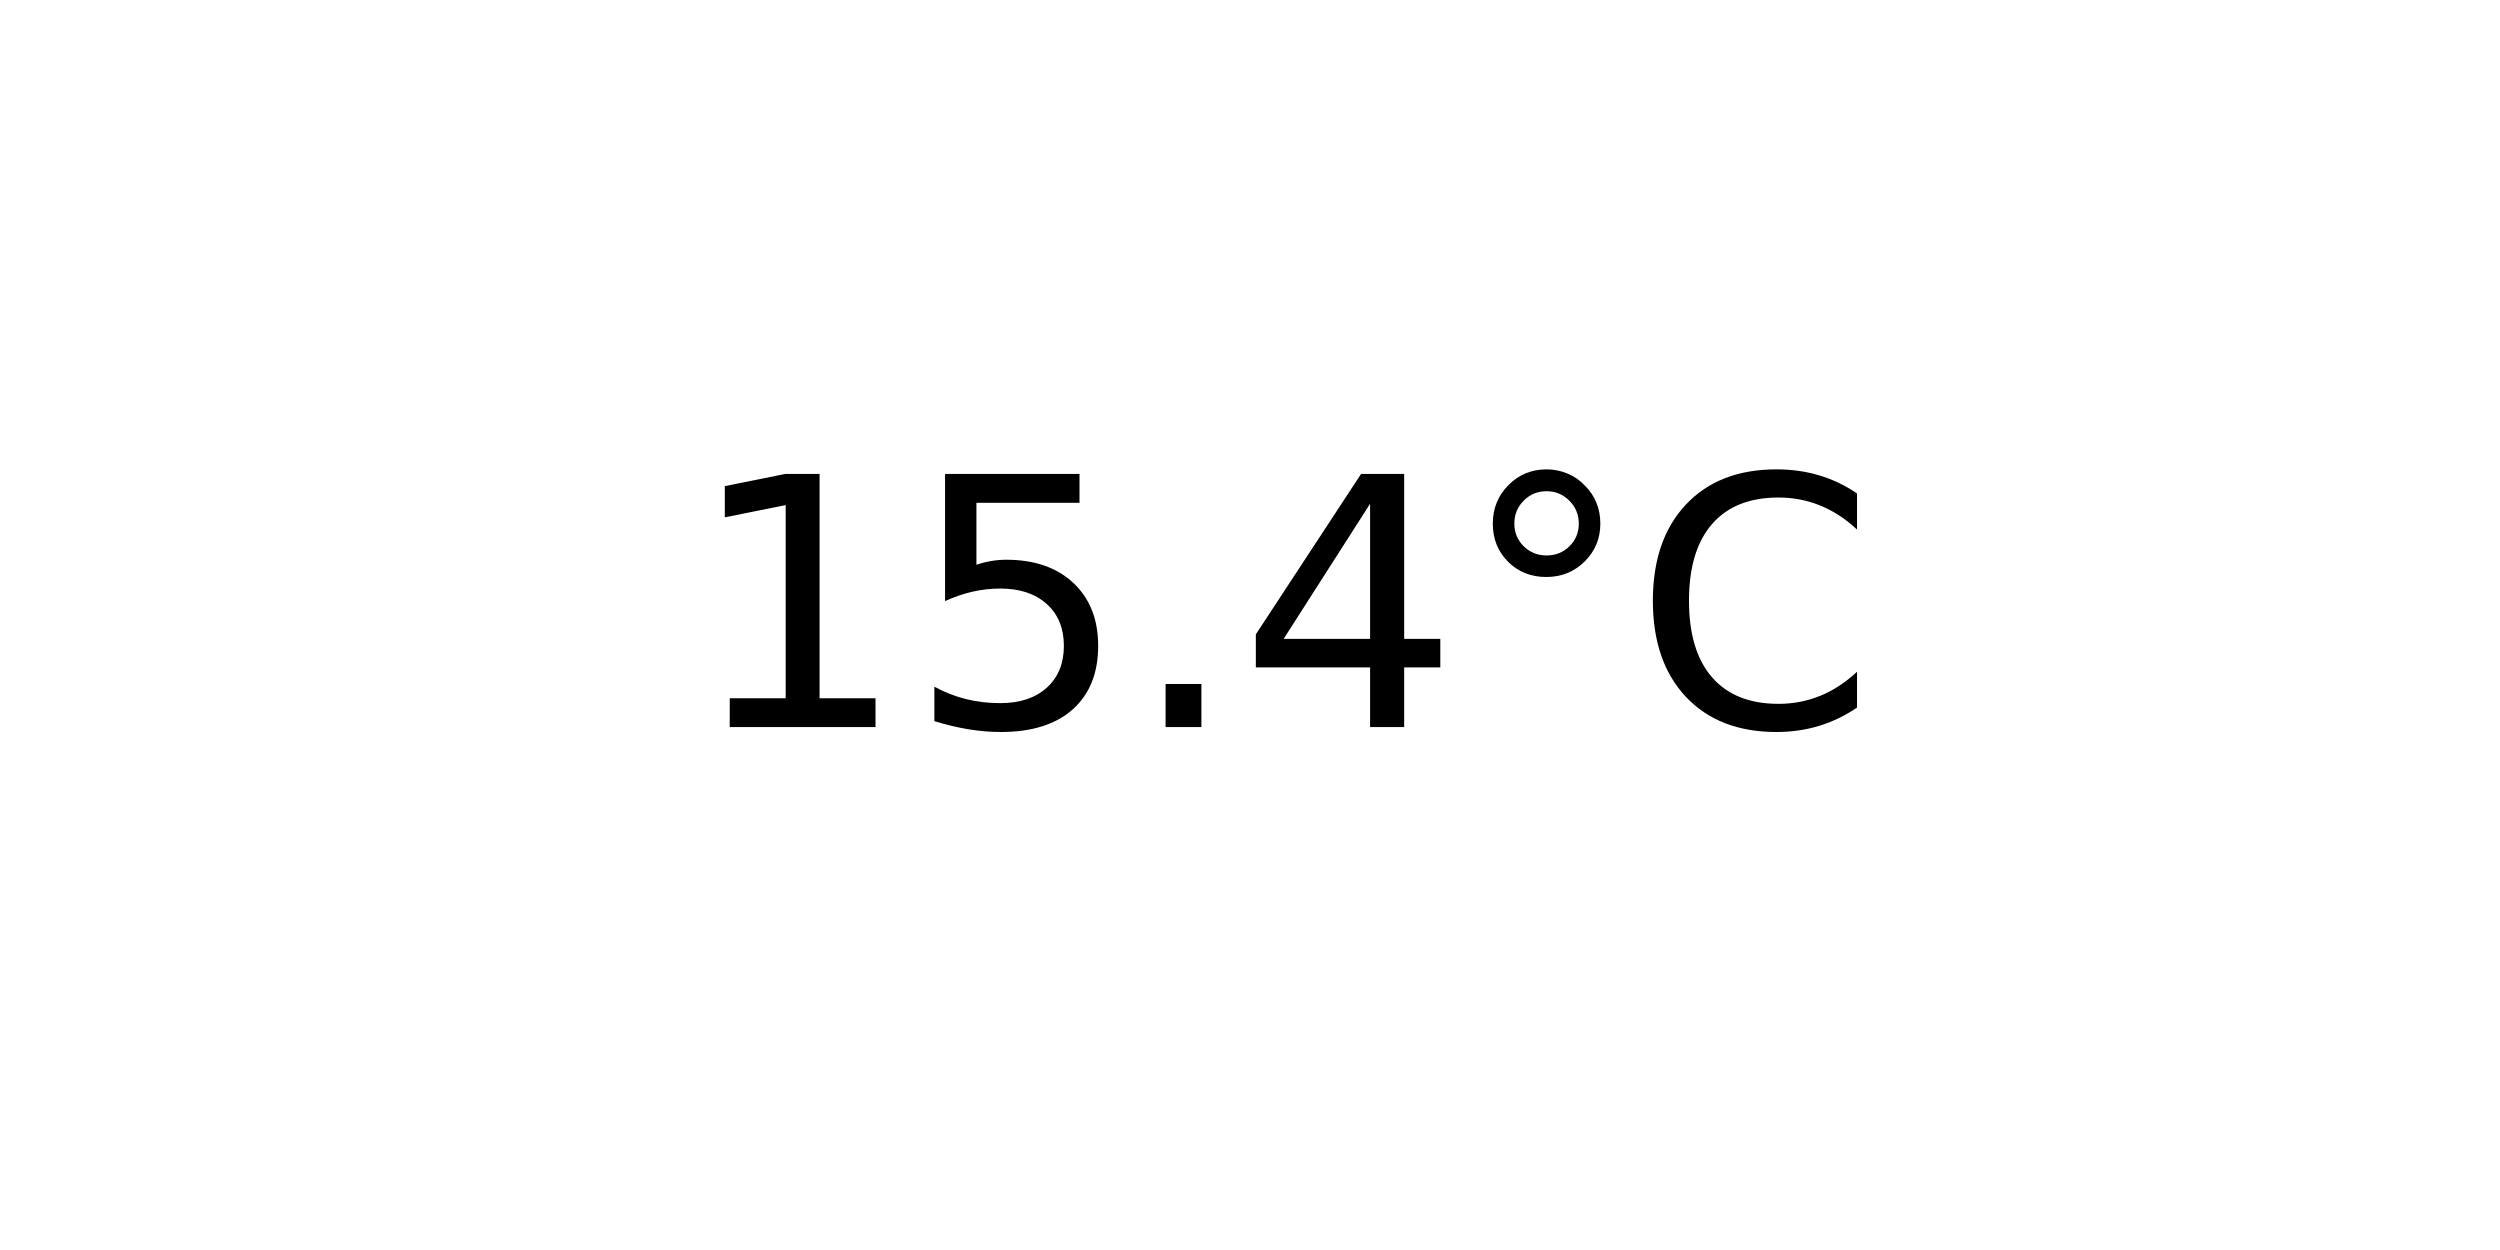
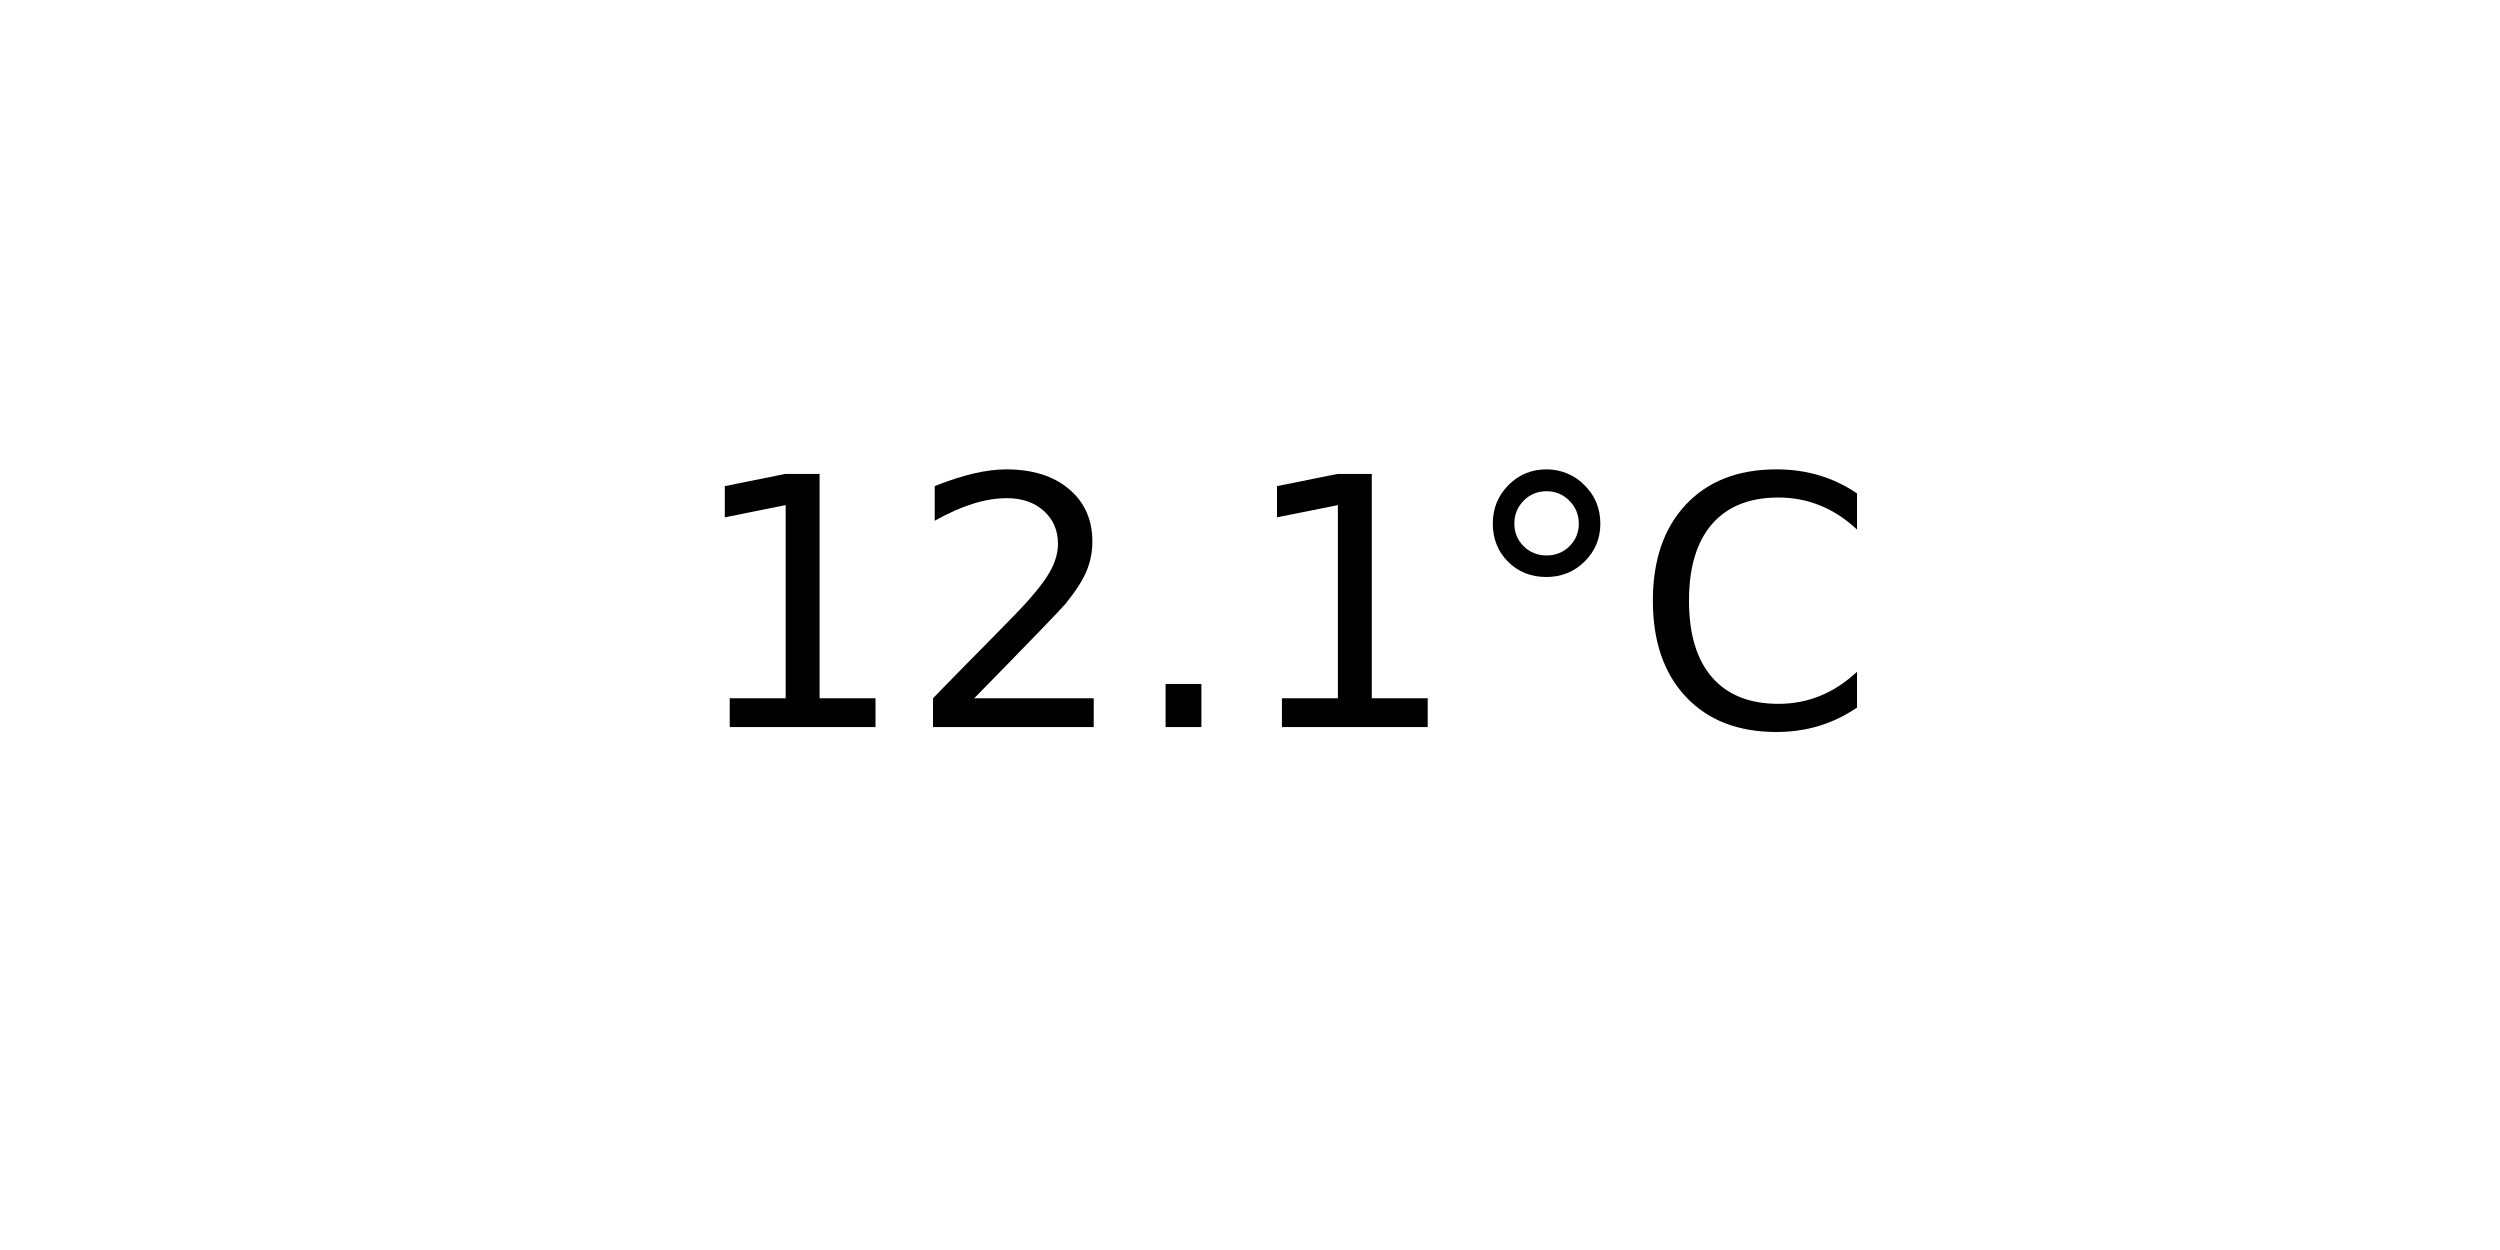
<svg xmlns="http://www.w3.org/2000/svg" xmlns:xlink="http://www.w3.org/1999/xlink" width="72pt" height="36pt" viewBox="0 0 72 36" version="1.1">
  <defs>
    <style type="text/css">*{stroke-linejoin: round; stroke-linecap: butt}</style>
  </defs>
  <g id="figure_1">
    <g id="axes_1">
      <g id="text_1">
        <g transform="translate(19.77578 20.93937) scale(0.1 -0.1)">
          <defs>
            <path id="DejaVuSans-31" d="M 794 531  L 1825 531  L 1825 4091  L 703 3866  L 703 4441  L 1819 4666  L 2450 4666  L 2450 531  L 3481 531  L 3481 0  L 794 0  L 794 531  z " transform="scale(0.015625)" />
-             <path id="DejaVuSans-35" d="M 691 4666  L 3169 4666  L 3169 4134  L 1269 4134  L 1269 2991  Q 1406 3038 1543 3061  Q 1681 3084 1819 3084  Q 2600 3084 3056 2656  Q 3513 2228 3513 1497  Q 3513 744 3044 326  Q 2575 -91 1722 -91  Q 1428 -91 1123 -41  Q 819 9 494 109  L 494 744  Q 775 591 1075 516  Q 1375 441 1709 441  Q 2250 441 2565 725  Q 2881 1009 2881 1497  Q 2881 1984 2565 2268  Q 2250 2553 1709 2553  Q 1456 2553 1204 2497  Q 953 2441 691 2322  L 691 4666  z " transform="scale(0.015625)" />
+             <path id="DejaVuSans-32" d="M 1228 531  L 3431 531  L 3431 0  L 469 0  L 469 531  Q 828 903 1448 1529  Q 2069 2156 2228 2338  Q 2531 2678 2651 2914  Q 2772 3150 2772 3378  Q 2772 3750 2511 3984  Q 2250 4219 1831 4219  Q 1534 4219 1204 4116  Q 875 4013 500 3803  L 500 4441  Q 881 4594 1212 4672  Q 1544 4750 1819 4750  Q 2544 4750 2975 4387  Q 3406 4025 3406 3419  Q 3406 3131 3298 2873  Q 3191 2616 2906 2266  Q 2828 2175 2409 1742  Q 1991 1309 1228 531  z " transform="scale(0.015625)" />
            <path id="DejaVuSans-2e" d="M 684 794  L 1344 794  L 1344 0  L 684 0  L 684 794  z " transform="scale(0.015625)" />
-             <path id="DejaVuSans-34" d="M 2419 4116  L 825 1625  L 2419 1625  L 2419 4116  z M 2253 4666  L 3047 4666  L 3047 1625  L 3713 1625  L 3713 1100  L 3047 1100  L 3047 0  L 2419 0  L 2419 1100  L 313 1100  L 313 1709  L 2253 4666  z " transform="scale(0.015625)" />
            <path id="DejaVuSans-b0" d="M 1600 4347  Q 1350 4347 1178 4173  Q 1006 4000 1006 3750  Q 1006 3503 1178 3333  Q 1350 3163 1600 3163  Q 1850 3163 2022 3333  Q 2194 3503 2194 3750  Q 2194 3997 2020 4172  Q 1847 4347 1600 4347  z M 1600 4750  Q 1800 4750 1984 4673  Q 2169 4597 2303 4453  Q 2447 4313 2519 4134  Q 2591 3956 2591 3750  Q 2591 3338 2302 3052  Q 2013 2766 1594 2766  Q 1172 2766 890 3047  Q 609 3328 609 3750  Q 609 4169 896 4459  Q 1184 4750 1600 4750  z " transform="scale(0.015625)" />
            <path id="DejaVuSans-43" d="M 4122 4306  L 4122 3641  Q 3803 3938 3442 4084  Q 3081 4231 2675 4231  Q 1875 4231 1450 3742  Q 1025 3253 1025 2328  Q 1025 1406 1450 917  Q 1875 428 2675 428  Q 3081 428 3442 575  Q 3803 722 4122 1019  L 4122 359  Q 3791 134 3420 21  Q 3050 -91 2638 -91  Q 1578 -91 968 557  Q 359 1206 359 2328  Q 359 3453 968 4101  Q 1578 4750 2638 4750  Q 3056 4750 3426 4639  Q 3797 4528 4122 4306  z " transform="scale(0.015625)" />
          </defs>
          <use xlink:href="#DejaVuSans-31" />
-           <use xlink:href="#DejaVuSans-35" x="63.623" />
+           <use xlink:href="#DejaVuSans-32" x="63.623" />
          <use xlink:href="#DejaVuSans-2e" x="127.246" />
-           <use xlink:href="#DejaVuSans-34" x="159.033" />
+           <use xlink:href="#DejaVuSans-31" x="159.033" />
          <use xlink:href="#DejaVuSans-b0" x="222.656" />
          <use xlink:href="#DejaVuSans-43" x="272.656" />
        </g>
      </g>
    </g>
  </g>
</svg>
